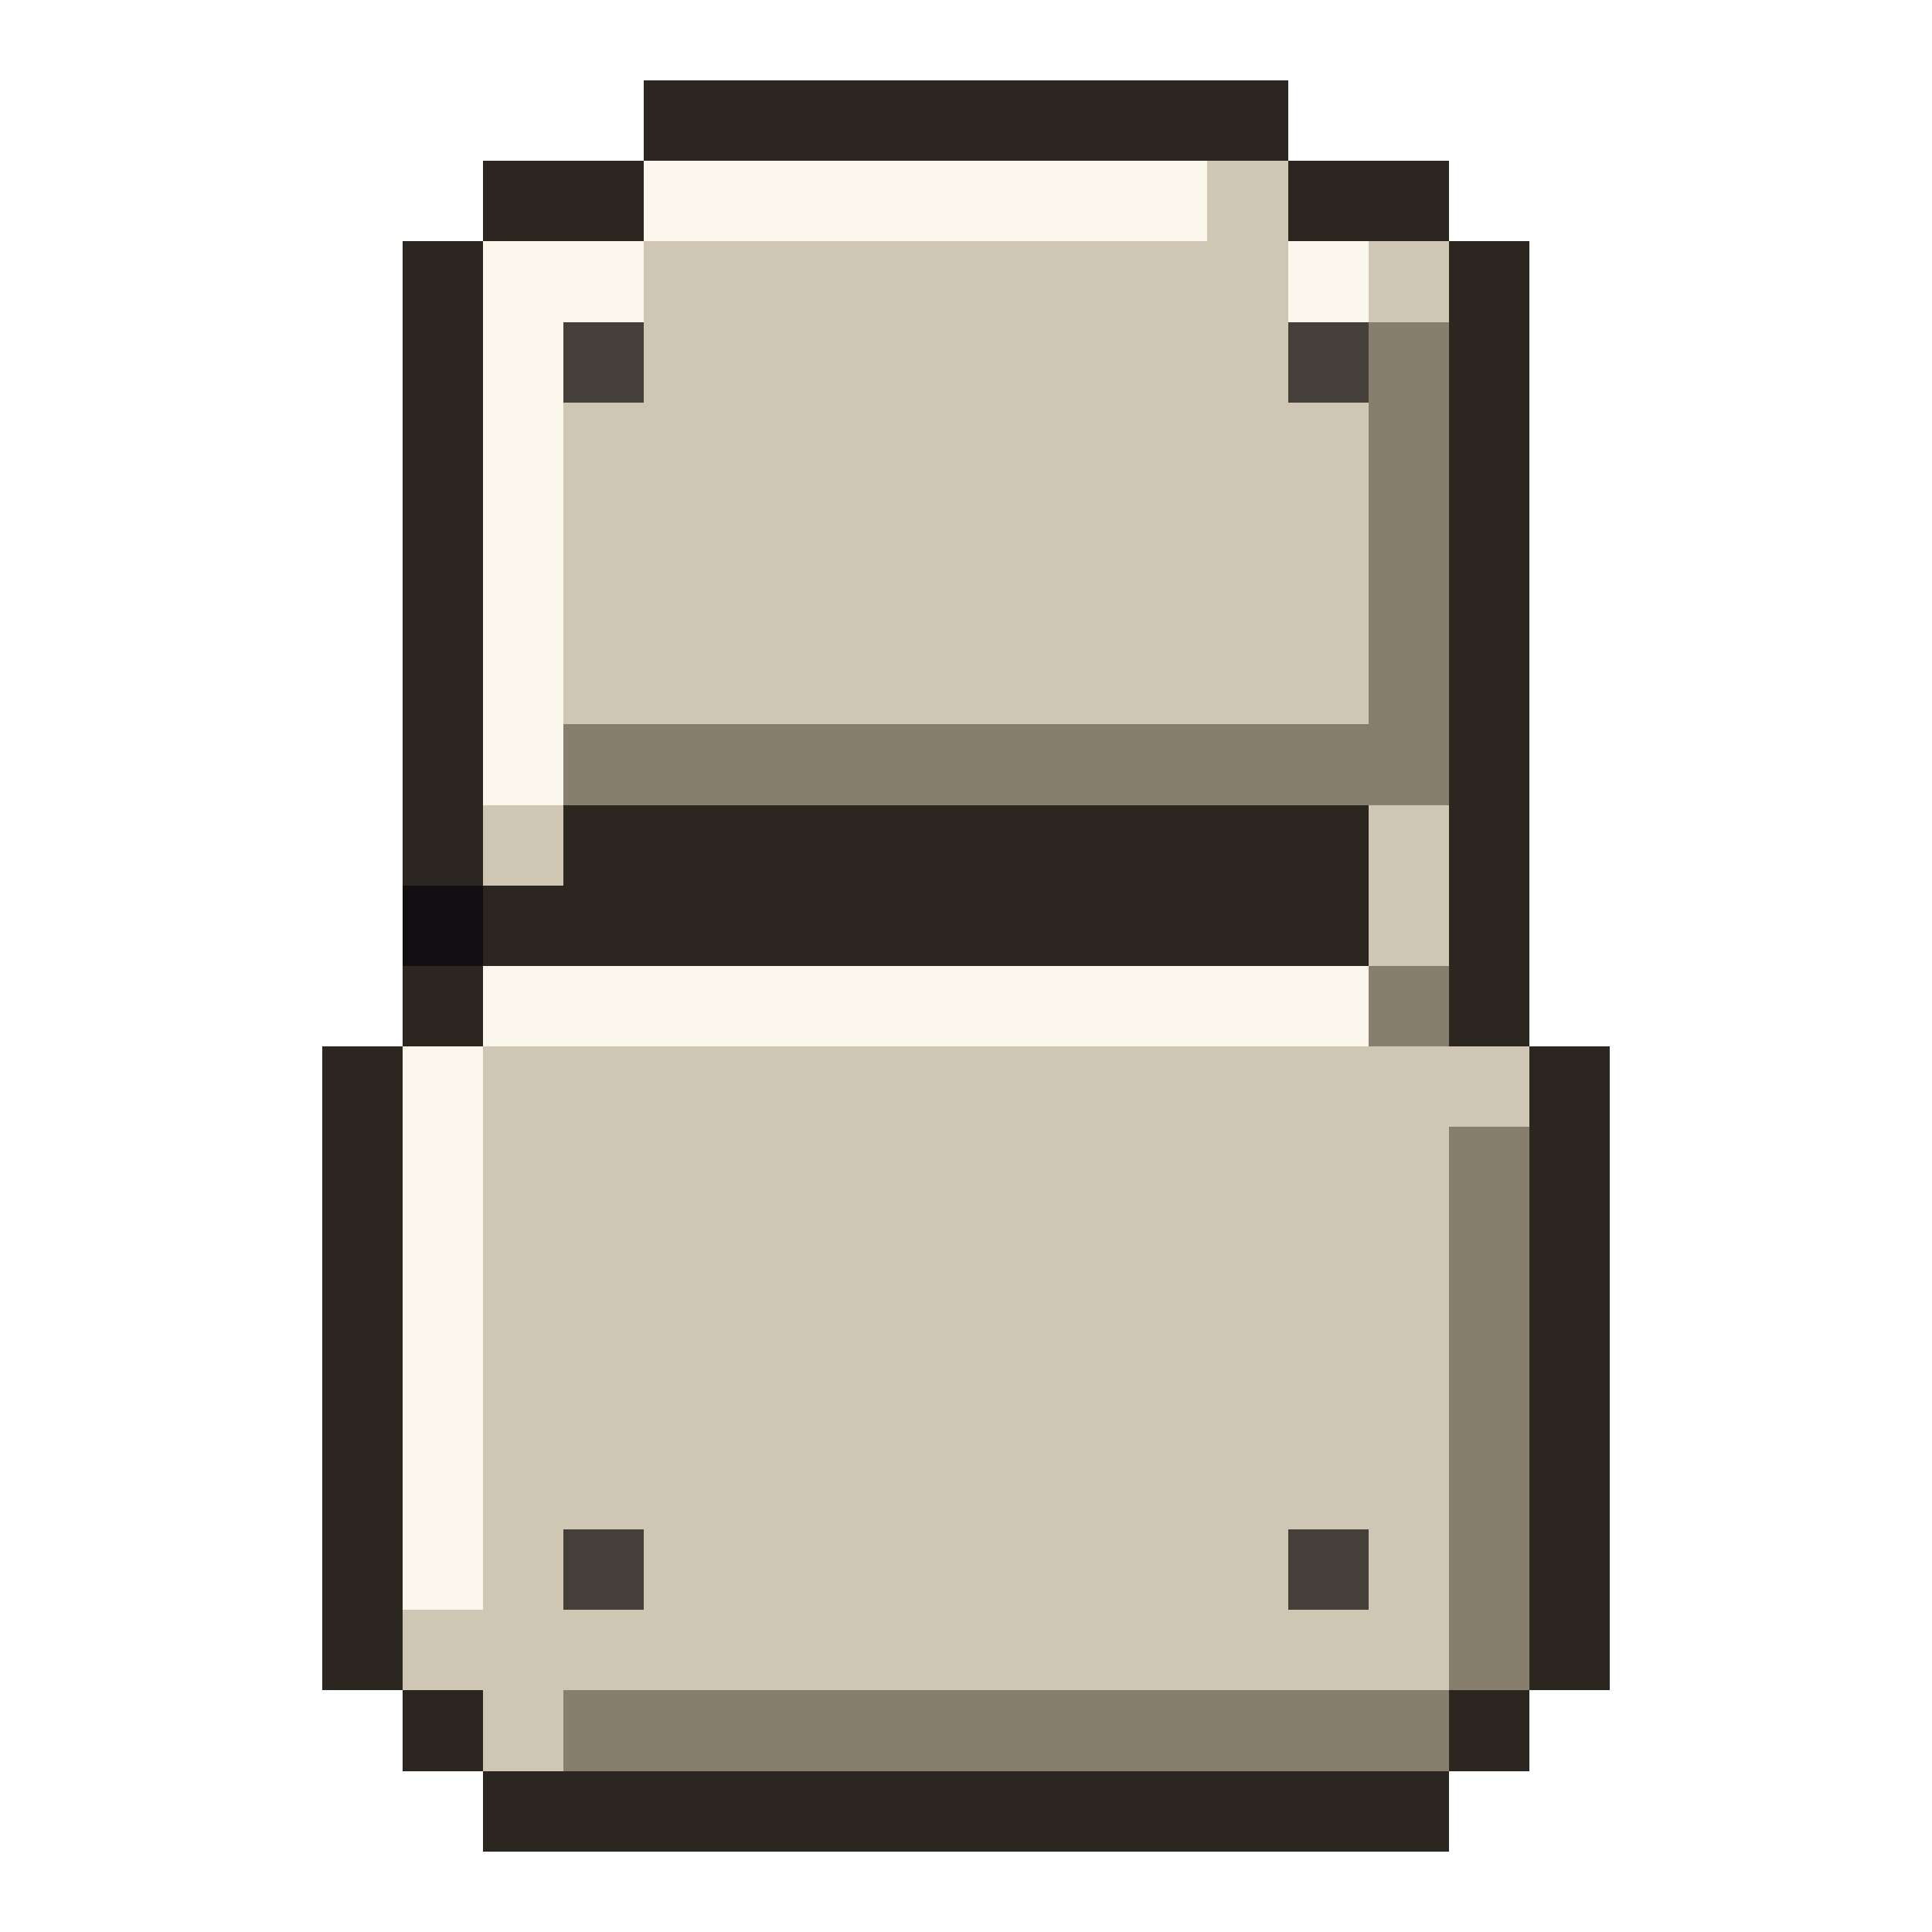
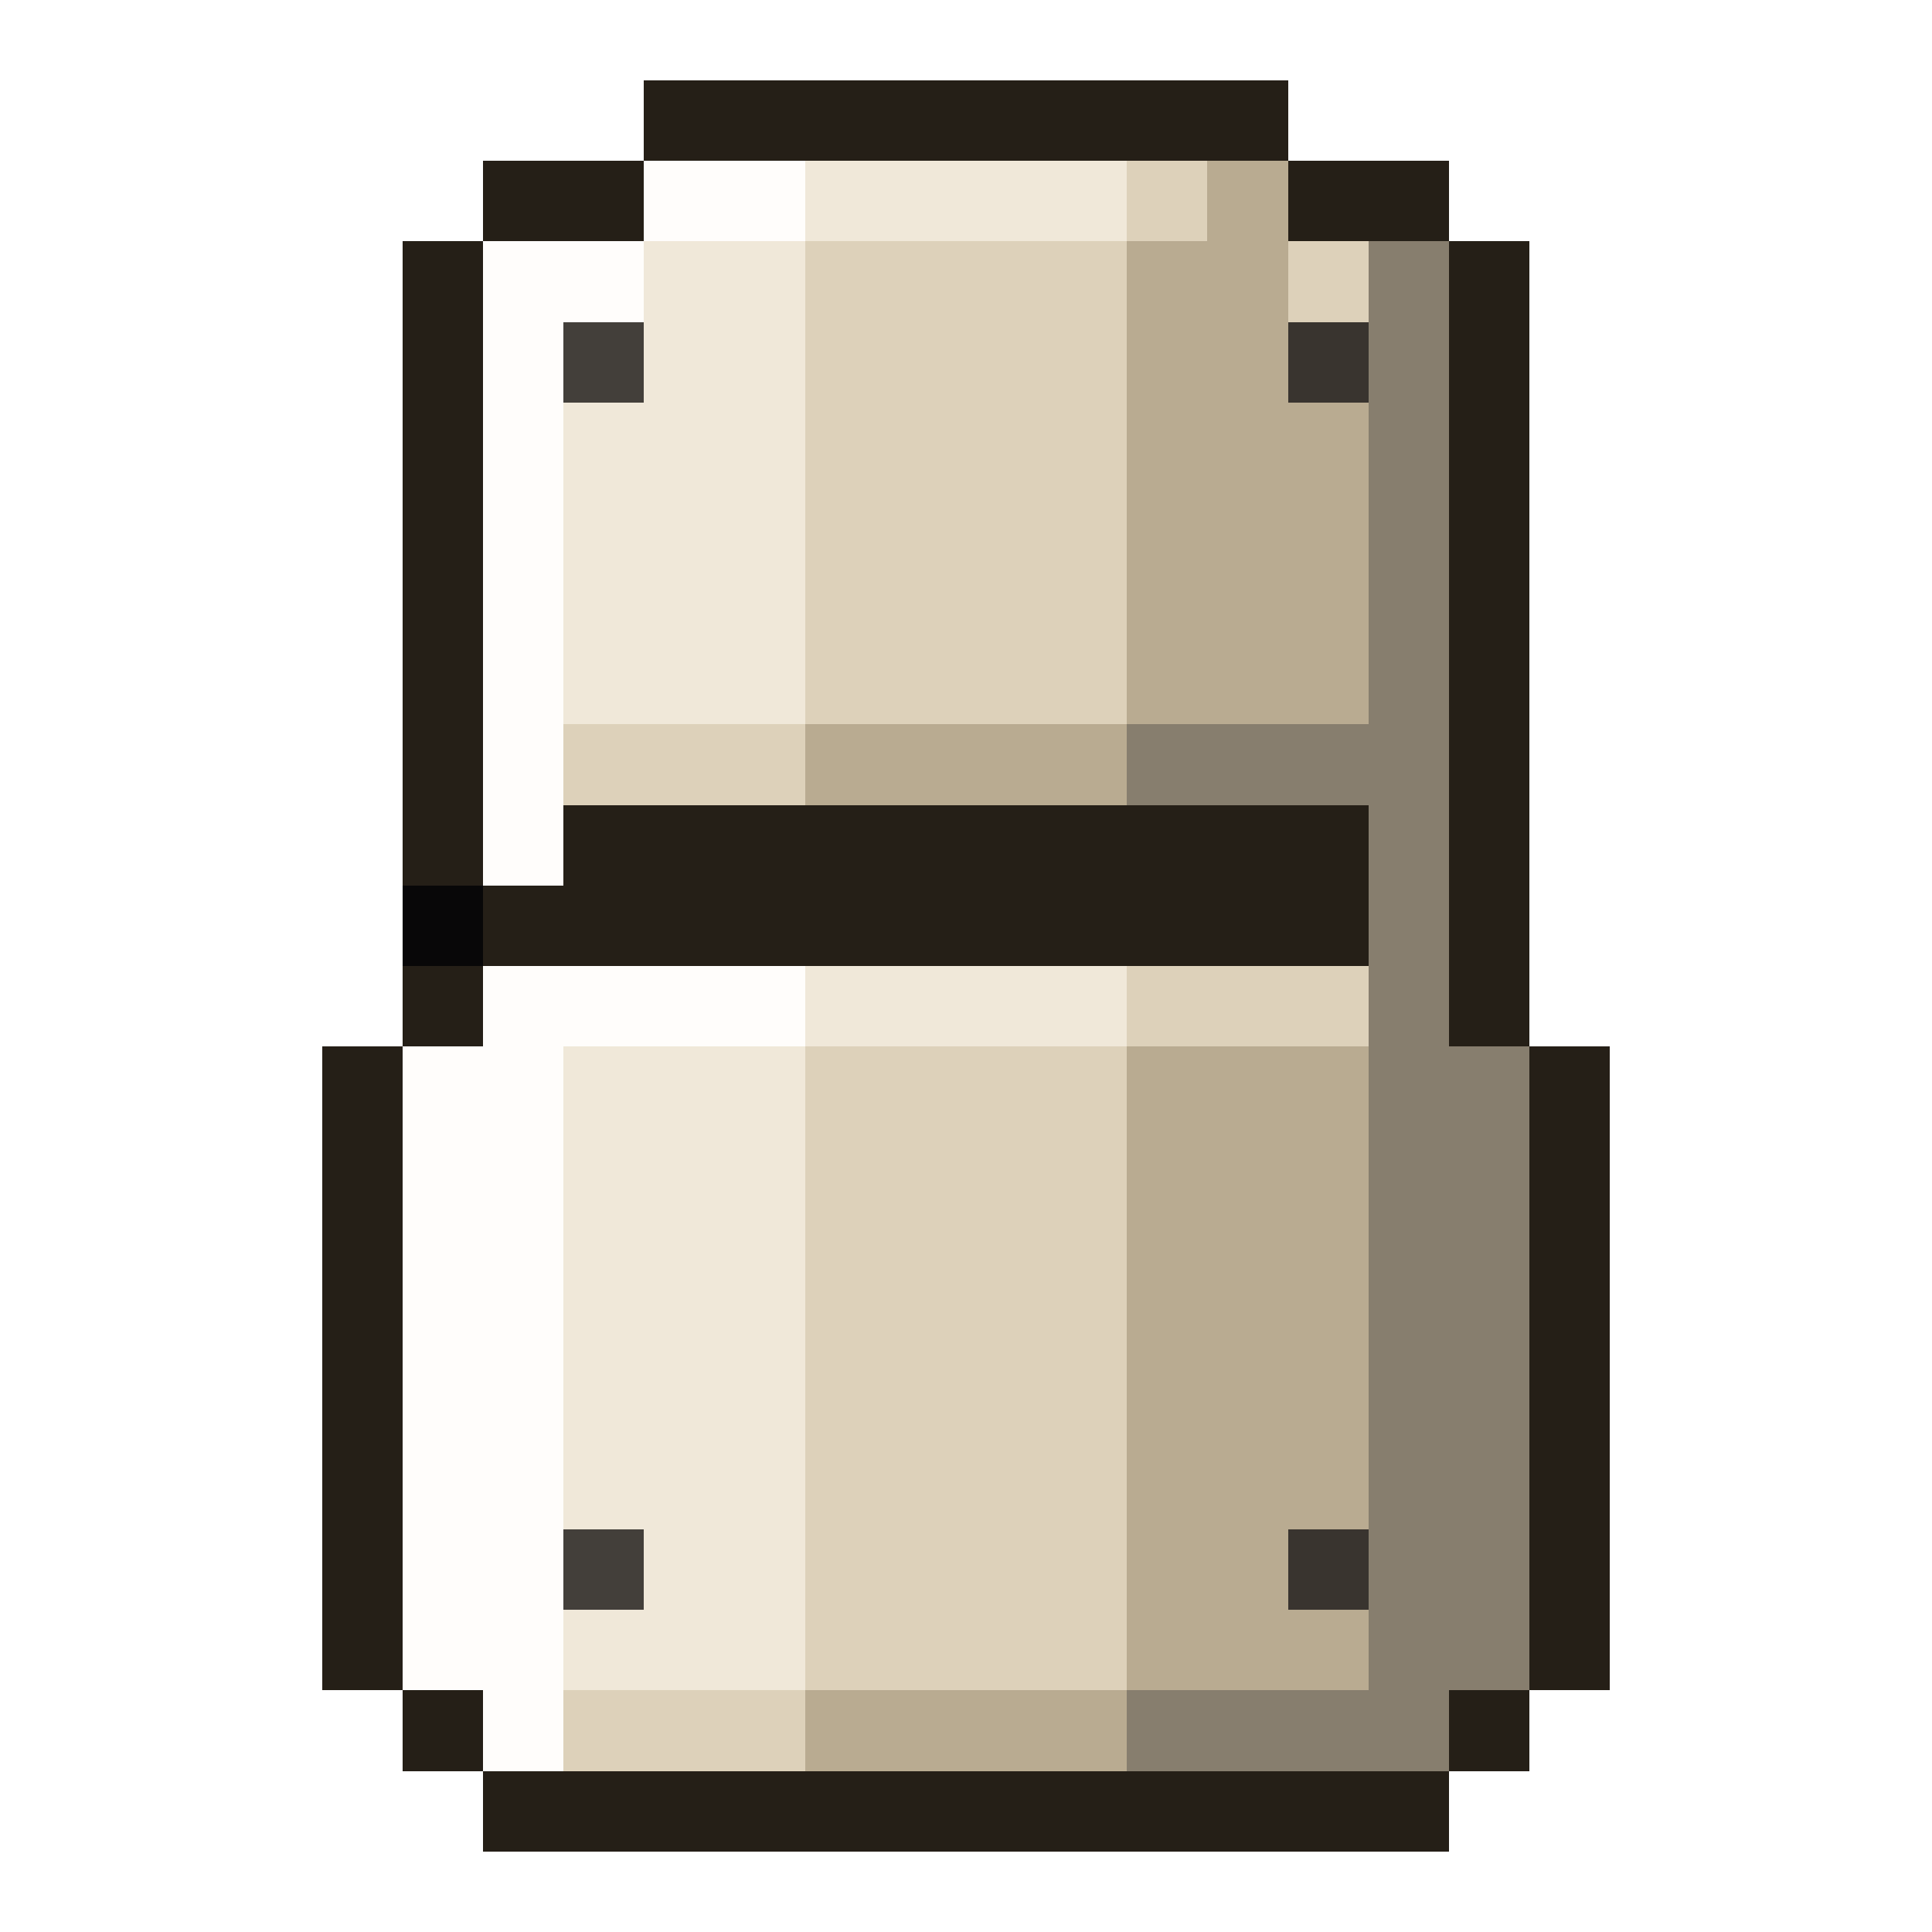
<svg xmlns="http://www.w3.org/2000/svg" viewBox="0 0 24 24" shape-rendering="crispEdges">
-   <path fill="#2b2620" d="M8 1h8v1h-8zM6 2h2v1h-2zM16 2h2v1h-2zM5 3h1v1h-1zM18 3h1v1h-1zM5 4h1v1h-1zM18 4h1v1h-1zM5 5h1v1h-1zM18 5h1v1h-1zM5 6h1v1h-1zM18 6h1v1h-1zM5 7h1v1h-1zM18 7h1v1h-1zM5 8h1v1h-1zM18 8h1v1h-1zM5 9h1v1h-1zM18 9h1v1h-1zM5 10h1v1h-1zM7 10h10v1h-10zM18 10h1v1h-1zM6 11h11v1h-11zM18 11h1v1h-1zM5 12h1v1h-1zM18 12h1v1h-1zM4 13h1v1h-1zM19 13h1v1h-1zM4 14h1v1h-1zM19 14h1v1h-1zM4 15h1v1h-1zM19 15h1v1h-1zM4 16h1v1h-1zM19 16h1v1h-1zM4 17h1v1h-1zM19 17h1v1h-1zM4 18h1v1h-1zM19 18h1v1h-1zM4 19h1v1h-1zM19 19h1v1h-1zM4 20h1v1h-1zM19 20h1v1h-1zM5 21h1v1h-1zM18 21h1v1h-1zM6 22h12v1h-12z" />
-   <path fill="#fbf6ec" d="M8 2h7v1h-7zM6 3h2v1h-2zM16 3h1v1h-1zM6 4h1v1h-1zM6 5h1v1h-1zM6 6h1v1h-1zM6 7h1v1h-1zM6 8h1v1h-1zM6 9h1v1h-1zM6 12h11v1h-11zM5 13h1v1h-1zM5 14h1v1h-1zM5 15h1v1h-1zM5 16h1v1h-1zM5 17h1v1h-1zM5 18h1v1h-1zM5 19h1v1h-1z" />
-   <path fill="#cfc6b4" d="M15 2h1v1h-1zM8 3h8v1h-8zM17 3h1v1h-1zM8 4h8v1h-8zM7 5h10v1h-10zM7 6h10v1h-10zM7 7h10v1h-10zM7 8h10v1h-10zM6 10h1v1h-1zM17 10h1v1h-1zM17 11h1v1h-1zM6 13h13v1h-13zM6 14h12v1h-12zM6 15h12v1h-12zM6 16h12v1h-12zM6 17h12v1h-12zM6 18h12v1h-12zM6 19h1v1h-1zM8 19h8v1h-8zM17 19h1v1h-1zM5 20h13v1h-13zM6 21h1v1h-1z" />
-   <path fill="#444039" d="M7 4h1v1h-1zM16 4h1v1h-1zM7 19h1v1h-1zM16 19h1v1h-1z" />
-   <path fill="#877e6e" d="M17 4h1v1h-1zM17 5h1v1h-1zM17 6h1v1h-1zM17 7h1v1h-1zM17 8h1v1h-1zM7 9h11v1h-11zM17 12h1v1h-1zM18 14h1v1h-1zM18 15h1v1h-1zM18 16h1v1h-1zM18 17h1v1h-1zM18 18h1v1h-1zM18 19h1v1h-1zM18 20h1v1h-1zM7 21h11v1h-11z" />
-   <path fill="#120f12" d="M5 11h1v1h-1z" />
+   <path fill="#251f17" d="M8 1h8v1h-8zM6 2h2v1h-2zM16 2h2v1h-2zM5 3h1v1h-1zM18 3h1v1h-1zM5 4h1v1h-1zM18 4h1v1h-1zM5 5h1v1h-1zM18 5h1v1h-1zM5 6h1v1h-1zM18 6h1v1h-1zM5 7h1v1h-1zM18 7h1v1h-1zM5 8h1v1h-1zM18 8h1v1h-1zM5 9h1v1h-1zM18 9h1v1h-1zM5 10h1v1h-1zM7 10h10v1h-10zM18 10h1v1h-1zM6 11h11v1h-11zM18 11h1v1h-1zM5 12h1v1h-1zM18 12h1v1h-1zM4 13h1v1h-1zM19 13h1v1h-1zM4 14h1v1h-1zM19 14h1v1h-1zM4 15h1v1h-1zM19 15h1v1h-1zM4 16h1v1h-1zM19 16h1v1h-1zM4 17h1v1h-1zM19 17h1v1h-1zM4 18h1v1h-1zM19 18h1v1h-1zM4 19h1v1h-1zM19 19h1v1h-1zM4 20h1v1h-1zM19 20h1v1h-1zM5 21h1v1h-1zM18 21h1v1h-1zM6 22h12v1h-12z" />
+   <path fill="#fffdfb" d="M8 2h2v1h-2zM6 3h2v1h-2zM6 4h1v1h-1zM6 5h1v1h-1zM6 6h1v1h-1zM6 7h1v1h-1zM6 8h1v1h-1zM6 9h1v1h-1zM6 10h1v1h-1zM6 12h4v1h-4zM5 13h2v1h-2zM5 14h2v1h-2zM5 15h2v1h-2zM5 16h2v1h-2zM5 17h2v1h-2zM5 18h2v1h-2zM5 19h2v1h-2zM5 20h2v1h-2zM6 21h1v1h-1z" />
+   <path fill="#f0e8d9" d="M10 2h4v1h-4zM8 3h2v1h-2zM8 4h2v1h-2zM7 5h3v1h-3zM7 6h3v1h-3zM7 7h3v1h-3zM7 8h3v1h-3zM10 12h4v1h-4zM7 13h3v1h-3zM7 14h3v1h-3zM7 15h3v1h-3zM7 16h3v1h-3zM7 17h3v1h-3zM7 18h3v1h-3zM8 19h2v1h-2zM7 20h3v1h-3z" />
+   <path fill="#ddd1ba" d="M14 2h1v1h-1zM10 3h4v1h-4zM16 3h1v1h-1zM10 4h4v1h-4zM10 5h4v1h-4zM10 6h4v1h-4zM10 7h4v1h-4zM10 8h4v1h-4zM7 9h3v1h-3zM14 12h3v1h-3zM10 13h4v1h-4zM10 14h4v1h-4zM10 15h4v1h-4zM10 16h4v1h-4zM10 17h4v1h-4zM10 18h4v1h-4zM10 19h4v1h-4zM10 20h4v1h-4zM7 21h3v1h-3z" />
+   <path fill="#b9ab91" d="M15 2h1v1h-1zM14 3h2v1h-2zM14 4h2v1h-2zM14 5h3v1h-3zM14 6h3v1h-3zM14 7h3v1h-3zM14 8h3v1h-3zM10 9h4v1h-4zM14 13h3v1h-3zM14 14h3v1h-3zM14 15h3v1h-3zM14 16h3v1h-3zM14 17h3v1h-3zM14 18h3v1h-3zM14 19h2v1h-2zM14 20h3v1h-3zM10 21h4v1h-4z" />
+   <path fill="#877e6e" d="M17 3h1v1h-1zM17 4h1v1h-1zM17 5h1v1h-1zM17 6h1v1h-1zM17 7h1v1h-1zM17 8h1v1h-1zM14 9h4v1h-4zM17 10h1v1h-1zM17 11h1v1h-1zM17 12h1v1h-1zM17 13h2v1h-2zM17 14h2v1h-2zM17 15h2v1h-2zM17 16h2v1h-2zM17 17h2v1h-2zM17 18h2v1h-2zM17 19h2v1h-2zM17 20h2v1h-2zM14 21h4v1h-4z" />
+   <path fill="#433f3a" d="M7 4h1v1h-1zM7 19h1v1h-1z" />
+   <path fill="#39342f" d="M16 4h1v1h-1zM16 19h1v1h-1z" />
+   <path fill="#080708" d="M5 11h1v1h-1z" />
</svg>
